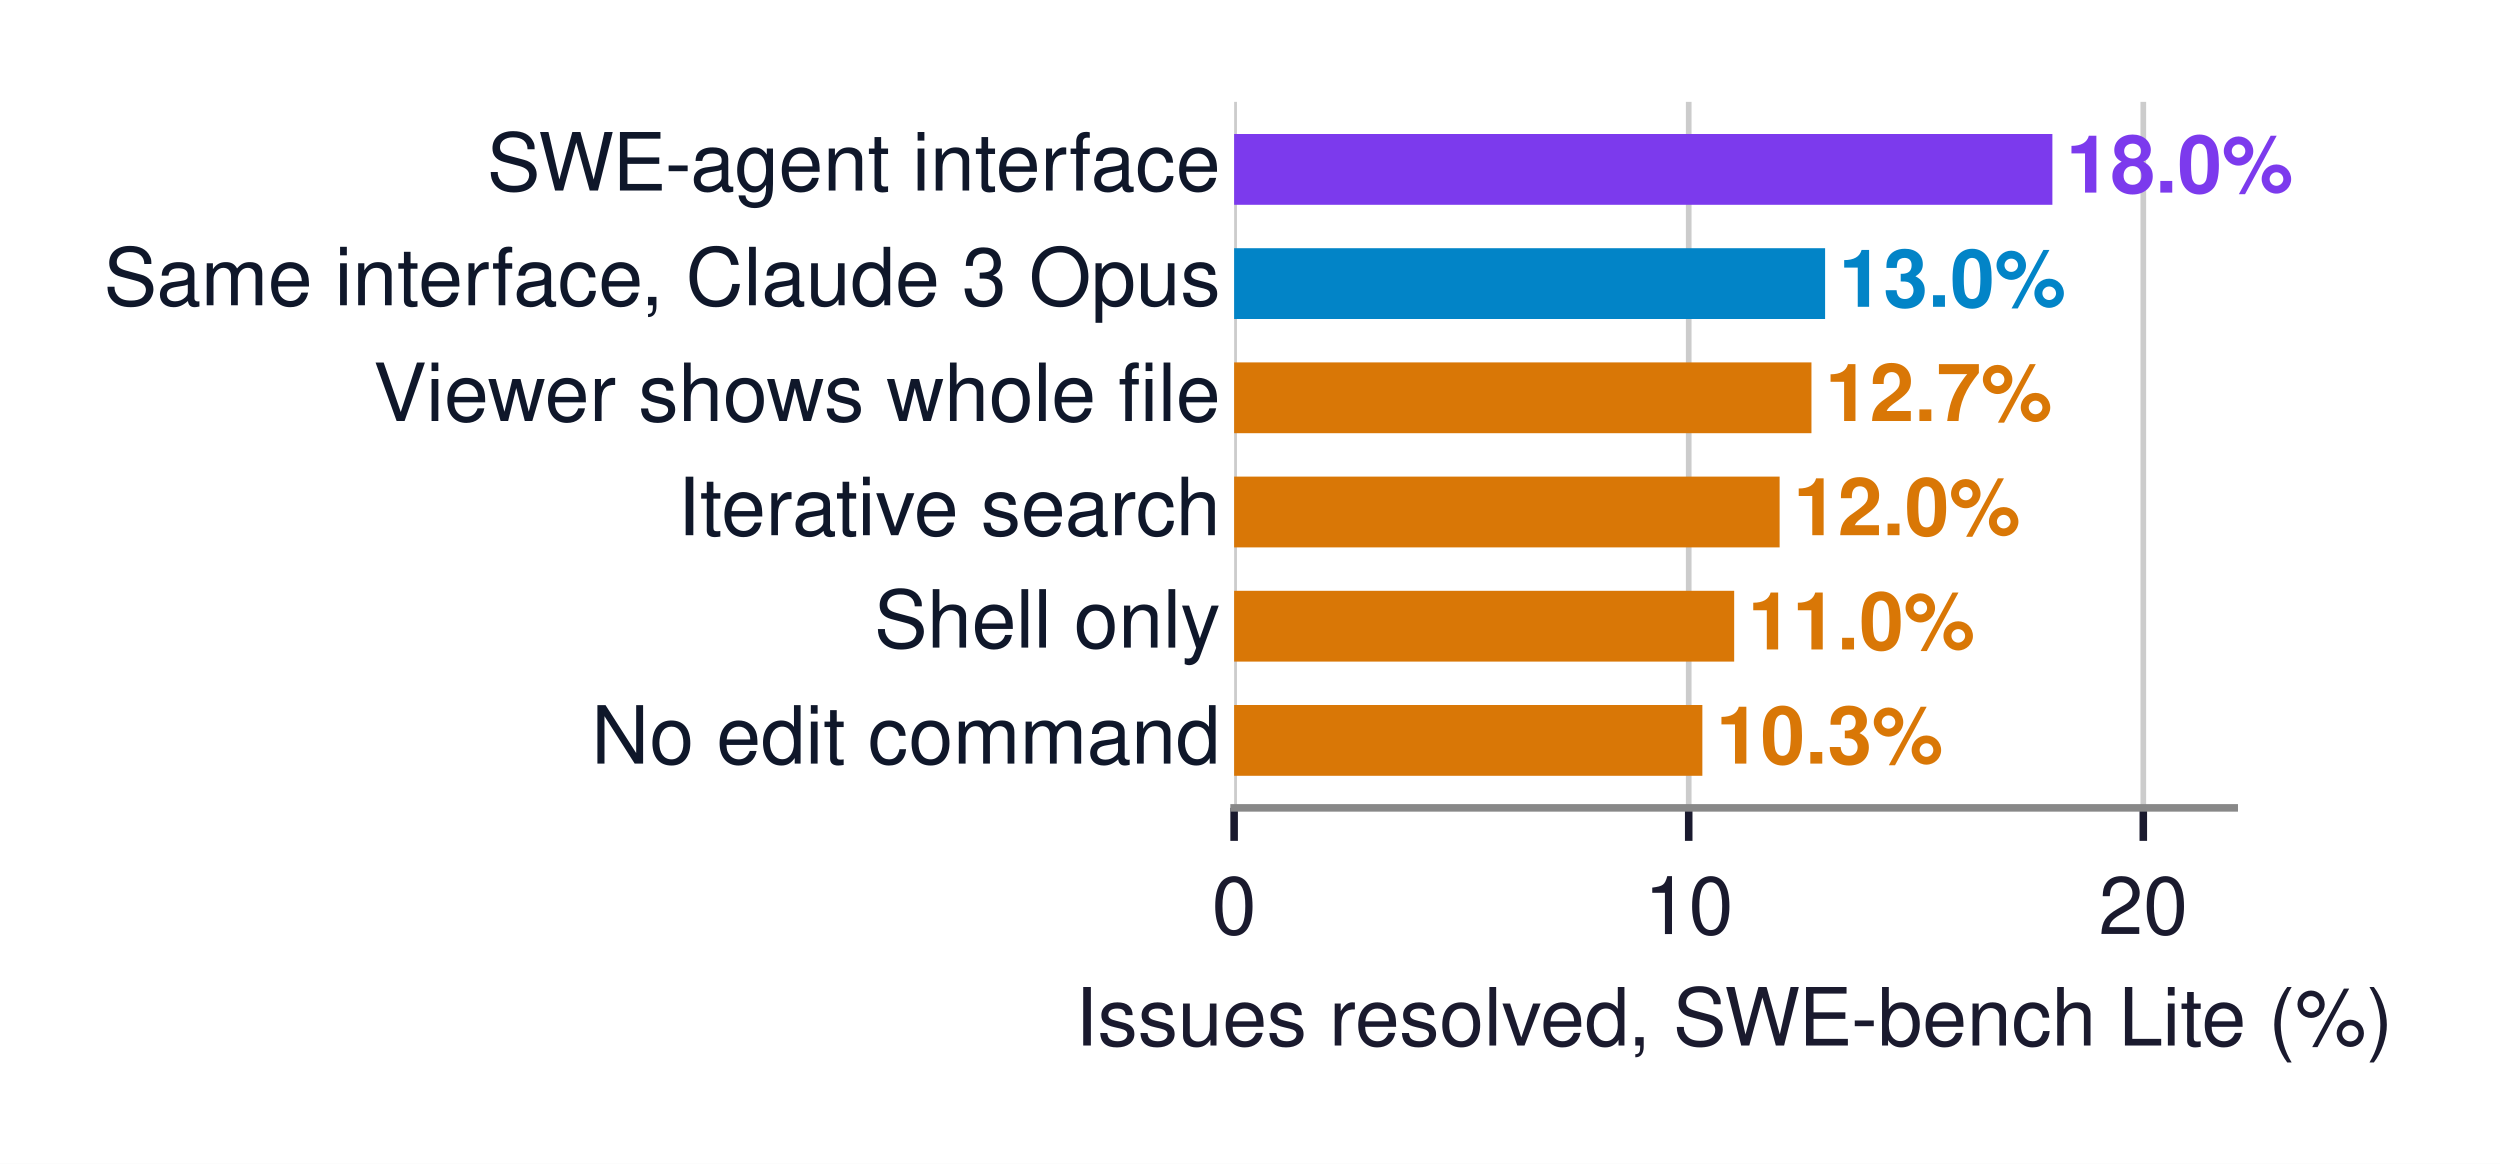
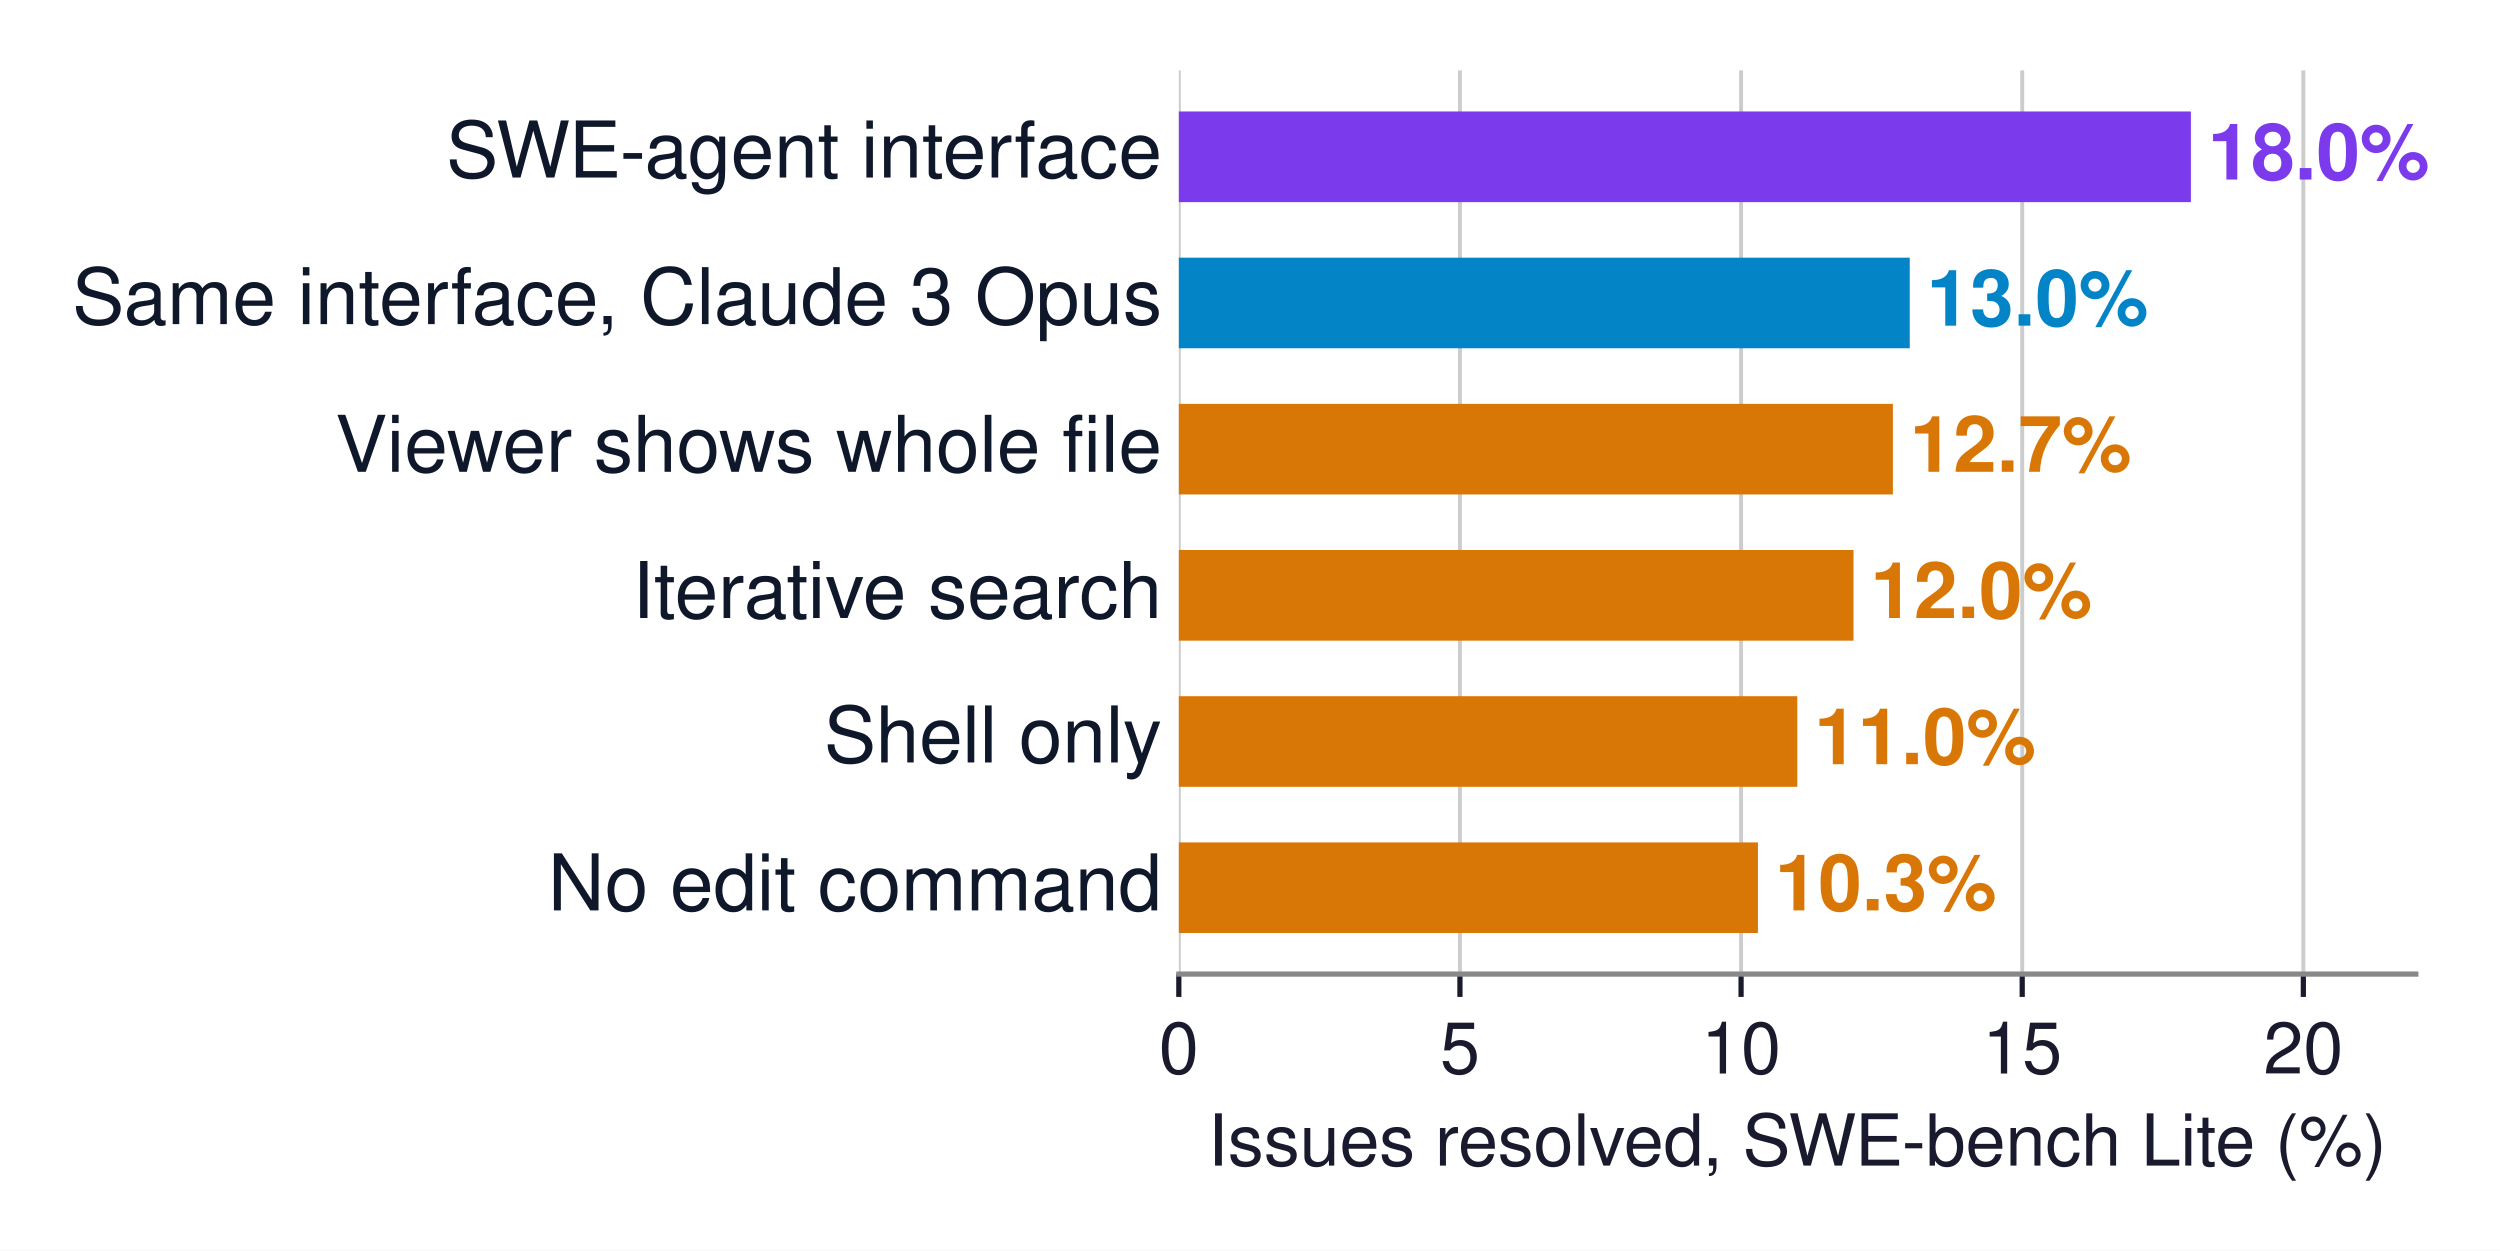
- <svg xmlns="http://www.w3.org/2000/svg" xmlns:xlink="http://www.w3.org/1999/xlink" width="265.027pt" height="123.373pt" viewBox="0 0 265.027 123.373" version="1.1">
+ <svg xmlns="http://www.w3.org/2000/svg" xmlns:xlink="http://www.w3.org/1999/xlink" width="383.438pt" height="191.814pt" viewBox="0 0 383.438 191.814" version="1.1">
  <defs>
    <style type="text/css">*{stroke-linejoin: round; stroke-linecap: butt}</style>
  </defs>
  <g id="figure_1">
    <g id="patch_1">
-       <path d="M 0 123.373  L 265.027 123.373  L 265.027 0  L 0 0  z " style="fill: #ffffff" />
+       <path d="M 0 191.814  L 383.438 191.814  L 383.438 0  L 0 0  z " style="fill: #ffffff" />
    </g>
    <g id="axes_1">
      <g id="patch_2">
-         <path d="M 130.831 85.644  L 236.851 85.644  L 236.851 10.8  L 130.831 10.8  z " style="fill: #ffffff" />
+         <path d="M 180.802 149.4  L 370.522 149.4  L 370.522 10.8  L 180.802 10.8  z " style="fill: #ffffff" />
      </g>
      <g id="matplotlib.axis_1">
        <g id="xtick_1">
          <g id="line2d_1">
-             <path d="M 130.831 85.644  L 130.831 10.8  " clip-path="url(#p22ba0dba3e)" style="fill: none; stroke: #cccccc; stroke-width: 0.6; stroke-linecap: square" />
+             <path d="M 180.802 149.4  L 180.802 10.8  " clip-path="url(#p15dad10ebc)" style="fill: none; stroke: #cccccc; stroke-width: 0.6; stroke-linecap: square" />
          </g>
          <g id="line2d_2">
            <defs>
-               <path id="m22f936d9d8" d="M 0 0  L 0 3.5  " style="stroke: #1a1a2e; stroke-width: 0.8" />
+               <path id="m2e0ceaabfd" d="M 0 0  L 0 3.5  " style="stroke: #1a1a2e; stroke-width: 0.8" />
            </defs>
            <g>
-               <use xlink:href="#m22f936d9d8" x="130.831" y="85.644" style="fill: #1a1a2e; stroke: #1a1a2e; stroke-width: 0.8" />
+               <use xlink:href="#m2e0ceaabfd" x="180.802" y="149.4" style="fill: #1a1a2e; stroke: #1a1a2e; stroke-width: 0.8" />
            </g>
          </g>
          <g id="text_1">
-             <text style="font-size: 8.5px; font-family: 'Helvetica', 'Arial', 'DejaVu Sans', sans-serif; text-anchor: middle; fill: #1a1a2e" x="130.831" y="99.019" transform="rotate(-0 130.8314 99.019)">0</text>
+             <text style="font-size: 11px; font-family: 'Helvetica', 'Arial', 'DejaVu Sans', sans-serif; text-anchor: middle; fill: #1a1a2e" x="180.802" y="164.65" transform="rotate(-0 180.8021 164.65)">0</text>
          </g>
        </g>
        <g id="xtick_2">
          <g id="line2d_3">
-             <path d="M 179.022 85.644  L 179.022 10.8  " clip-path="url(#p22ba0dba3e)" style="fill: none; stroke: #cccccc; stroke-width: 0.6; stroke-linecap: square" />
+             <path d="M 223.92 149.4  L 223.92 10.8  " clip-path="url(#p15dad10ebc)" style="fill: none; stroke: #cccccc; stroke-width: 0.6; stroke-linecap: square" />
          </g>
          <g id="line2d_4">
            <g>
-               <use xlink:href="#m22f936d9d8" x="179.022" y="85.644" style="fill: #1a1a2e; stroke: #1a1a2e; stroke-width: 0.8" />
+               <use xlink:href="#m2e0ceaabfd" x="223.92" y="149.4" style="fill: #1a1a2e; stroke: #1a1a2e; stroke-width: 0.8" />
            </g>
          </g>
          <g id="text_2">
-             <text style="font-size: 8.5px; font-family: 'Helvetica', 'Arial', 'DejaVu Sans', sans-serif; text-anchor: middle; fill: #1a1a2e" x="179.022" y="99.019" transform="rotate(-0 179.0223 99.019)">10</text>
+             <text style="font-size: 11px; font-family: 'Helvetica', 'Arial', 'DejaVu Sans', sans-serif; text-anchor: middle; fill: #1a1a2e" x="223.92" y="164.65" transform="rotate(-0 223.9203 164.65)">5</text>
          </g>
        </g>
        <g id="xtick_3">
          <g id="line2d_5">
-             <path d="M 227.213 85.644  L 227.213 10.8  " clip-path="url(#p22ba0dba3e)" style="fill: none; stroke: #cccccc; stroke-width: 0.6; stroke-linecap: square" />
+             <path d="M 267.038 149.4  L 267.038 10.8  " clip-path="url(#p15dad10ebc)" style="fill: none; stroke: #cccccc; stroke-width: 0.6; stroke-linecap: square" />
          </g>
          <g id="line2d_6">
            <g>
-               <use xlink:href="#m22f936d9d8" x="227.213" y="85.644" style="fill: #1a1a2e; stroke: #1a1a2e; stroke-width: 0.8" />
+               <use xlink:href="#m2e0ceaabfd" x="267.038" y="149.4" style="fill: #1a1a2e; stroke: #1a1a2e; stroke-width: 0.8" />
            </g>
          </g>
          <g id="text_3">
-             <text style="font-size: 8.5px; font-family: 'Helvetica', 'Arial', 'DejaVu Sans', sans-serif; text-anchor: middle; fill: #1a1a2e" x="227.213" y="99.019" transform="rotate(-0 227.2132 99.019)">20</text>
+             <text style="font-size: 11px; font-family: 'Helvetica', 'Arial', 'DejaVu Sans', sans-serif; text-anchor: middle; fill: #1a1a2e" x="267.038" y="164.65" transform="rotate(-0 267.0385 164.65)">10</text>
          </g>
        </g>
-         <g id="text_4">
-           <text style="font-size: 8.5px; font-family: 'Helvetica', 'Arial', 'DejaVu Sans', sans-serif; text-anchor: middle; fill: #1a1a2e" x="183.841" y="110.838" transform="rotate(-0 183.8414 110.8383)">Issues resolved, SWE-bench Lite (%)</text>
+         <g id="xtick_4">
+           <g id="line2d_7">
+             <path d="M 310.157 149.4  L 310.157 10.8  " clip-path="url(#p15dad10ebc)" style="fill: none; stroke: #cccccc; stroke-width: 0.6; stroke-linecap: square" />
+           </g>
+           <g id="line2d_8">
+             <g>
+               <use xlink:href="#m2e0ceaabfd" x="310.157" y="149.4" style="fill: #1a1a2e; stroke: #1a1a2e; stroke-width: 0.8" />
+             </g>
+           </g>
+           <g id="text_4">
+             <text style="font-size: 11px; font-family: 'Helvetica', 'Arial', 'DejaVu Sans', sans-serif; text-anchor: middle; fill: #1a1a2e" x="310.157" y="164.65" transform="rotate(-0 310.1566 164.65)">15</text>
+           </g>
+         </g>
+         <g id="xtick_5">
+           <g id="line2d_9">
+             <path d="M 353.275 149.4  L 353.275 10.8  " clip-path="url(#p15dad10ebc)" style="fill: none; stroke: #cccccc; stroke-width: 0.6; stroke-linecap: square" />
+           </g>
+           <g id="line2d_10">
+             <g>
+               <use xlink:href="#m2e0ceaabfd" x="353.275" y="149.4" style="fill: #1a1a2e; stroke: #1a1a2e; stroke-width: 0.8" />
+             </g>
+           </g>
+           <g id="text_5">
+             <text style="font-size: 11px; font-family: 'Helvetica', 'Arial', 'DejaVu Sans', sans-serif; text-anchor: middle; fill: #1a1a2e" x="353.275" y="164.65" transform="rotate(-0 353.2748 164.65)">20</text>
+           </g>
+         </g>
+         <g id="text_6">
+           <text style="font-size: 11px; font-family: 'Helvetica', 'Arial', 'DejaVu Sans', sans-serif; text-anchor: middle; fill: #1a1a2e" x="275.662" y="178.769" transform="rotate(-0 275.6621 178.7691)">Issues resolved, SWE-bench Lite (%)</text>
        </g>
      </g>
      <g id="matplotlib.axis_2" />
      <g id="patch_3">
-         <path d="M 130.831 21.708  L 217.575 21.708  L 217.575 14.202  L 130.831 14.202  z " clip-path="url(#p22ba0dba3e)" style="fill: #7c3aed" />
+         <path d="M 180.802 31  L 336.028 31  L 336.028 17.1  L 180.802 17.1  z " clip-path="url(#p15dad10ebc)" style="fill: #7c3aed" />
      </g>
      <g id="patch_4">
-         <path d="M 130.831 33.815  L 193.48 33.815  L 193.48 26.309  L 130.831 26.309  z " clip-path="url(#p22ba0dba3e)" style="fill: #0284c7" />
+         <path d="M 180.802 53.42  L 292.909 53.42  L 292.909 39.52  L 180.802 39.52  z " clip-path="url(#p15dad10ebc)" style="fill: #0284c7" />
      </g>
      <g id="patch_5">
-         <path d="M 130.831 45.922  L 192.034 45.922  L 192.034 38.416  L 130.831 38.416  z " clip-path="url(#p22ba0dba3e)" style="fill: #d97706" />
+         <path d="M 180.802 75.84  L 290.322 75.84  L 290.322 61.94  L 180.802 61.94  z " clip-path="url(#p15dad10ebc)" style="fill: #d97706" />
      </g>
      <g id="patch_6">
-         <path d="M 130.831 58.028  L 188.66 58.028  L 188.66 50.522  L 130.831 50.522  z " clip-path="url(#p22ba0dba3e)" style="fill: #d97706" />
+         <path d="M 180.802 98.26  L 284.286 98.26  L 284.286 84.36  L 180.802 84.36  z " clip-path="url(#p15dad10ebc)" style="fill: #d97706" />
      </g>
      <g id="patch_7">
-         <path d="M 130.831 70.135  L 183.841 70.135  L 183.841 62.629  L 130.831 62.629  z " clip-path="url(#p22ba0dba3e)" style="fill: #d97706" />
+         <path d="M 180.802 120.68  L 275.662 120.68  L 275.662 106.78  L 180.802 106.78  z " clip-path="url(#p15dad10ebc)" style="fill: #d97706" />
      </g>
      <g id="patch_8">
-         <path d="M 130.831 82.242  L 180.468 82.242  L 180.468 74.736  L 130.831 74.736  z " clip-path="url(#p22ba0dba3e)" style="fill: #d97706" />
+         <path d="M 180.802 143.1  L 269.626 143.1  L 269.626 129.2  L 180.802 129.2  z " clip-path="url(#p15dad10ebc)" style="fill: #d97706" />
      </g>
      <g id="patch_9">
-         <path d="M 130.831 85.644  L 236.851 85.644  " style="fill: none; stroke: #888888; stroke-width: 0.8; stroke-linejoin: miter; stroke-linecap: square" />
-       </g>
-       <g id="text_5">
-         <text style="font-weight: 700; font-size: 8.5px; font-family: 'Helvetica', 'Arial', 'DejaVu Sans', sans-serif; text-anchor: start; fill: #7c3aed" x="219.021" y="20.42" transform="rotate(-0 219.0207 20.42043)">18.0%</text>
-       </g>
-       <g id="text_6">
-         <text style="font-size: 8.5px; font-family: 'Helvetica', 'Arial', 'DejaVu Sans', sans-serif; text-anchor: end; fill: #0f172a" x="129.386" y="20.202" transform="rotate(-0 129.3856 20.20228)">SWE-agent interface</text>
+         <path d="M 180.802 149.4  L 370.522 149.4  " style="fill: none; stroke: #888888; stroke-width: 0.8; stroke-linejoin: miter; stroke-linecap: square" />
      </g>
      <g id="text_7">
-         <text style="font-weight: 700; font-size: 8.5px; font-family: 'Helvetica', 'Arial', 'DejaVu Sans', sans-serif; text-anchor: start; fill: #0284c7" x="194.925" y="32.527" transform="rotate(-0 194.9253 32.52719)">13.0%</text>
+         <text style="font-weight: 700; font-size: 12px; font-family: 'Helvetica', 'Arial', 'DejaVu Sans', sans-serif; text-anchor: start; fill: #7c3aed" x="338.615" y="27.531" transform="rotate(-0 338.6146 27.53065)">18.0%</text>
      </g>
      <g id="text_8">
-         <text style="font-size: 8.5px; font-family: 'Helvetica', 'Arial', 'DejaVu Sans', sans-serif; text-anchor: end; fill: #0f172a" x="129.386" y="32.363" transform="rotate(-0 129.3856 32.3635)">Same interface, Claude 3 Opus</text>
+         <text style="font-size: 12px; font-family: 'Helvetica', 'Arial', 'DejaVu Sans', sans-serif; text-anchor: end; fill: #0f172a" x="178.215" y="27.223" transform="rotate(-0 178.215 27.22268)">SWE-agent interface</text>
      </g>
      <g id="text_9">
-         <text style="font-weight: 700; font-size: 8.5px; font-family: 'Helvetica', 'Arial', 'DejaVu Sans', sans-serif; text-anchor: start; fill: #d97706" x="193.48" y="44.634" transform="rotate(-0 193.4795 44.63395)">12.7%</text>
+         <text style="font-weight: 700; font-size: 12px; font-family: 'Helvetica', 'Arial', 'DejaVu Sans', sans-serif; text-anchor: start; fill: #0284c7" x="295.496" y="49.951" transform="rotate(-0 295.4965 49.95058)">13.0%</text>
      </g>
      <g id="text_10">
-         <text style="font-size: 8.5px; font-family: 'Helvetica', 'Arial', 'DejaVu Sans', sans-serif; text-anchor: end; fill: #0f172a" x="129.386" y="44.634" transform="rotate(-0 129.3856 44.63395)">Viewer shows whole file</text>
+         <text style="font-size: 12px; font-family: 'Helvetica', 'Arial', 'DejaVu Sans', sans-serif; text-anchor: end; fill: #0f172a" x="178.215" y="49.719" transform="rotate(-0 178.215 49.71948)">Same interface, Claude 3 Opus</text>
      </g>
      <g id="text_11">
-         <text style="font-weight: 700; font-size: 8.5px; font-family: 'Helvetica', 'Arial', 'DejaVu Sans', sans-serif; text-anchor: start; fill: #d97706" x="190.106" y="56.741" transform="rotate(-0 190.1062 56.74071)">12.0%</text>
+         <text style="font-weight: 700; font-size: 12px; font-family: 'Helvetica', 'Arial', 'DejaVu Sans', sans-serif; text-anchor: start; fill: #d97706" x="292.909" y="72.371" transform="rotate(-0 292.9094 72.3705)">12.7%</text>
      </g>
      <g id="text_12">
-         <text style="font-size: 8.5px; font-family: 'Helvetica', 'Arial', 'DejaVu Sans', sans-serif; text-anchor: end; fill: #0f172a" x="129.386" y="56.741" transform="rotate(-0 129.3856 56.74071)">Iterative search</text>
+         <text style="font-size: 12px; font-family: 'Helvetica', 'Arial', 'DejaVu Sans', sans-serif; text-anchor: end; fill: #0f172a" x="178.215" y="72.371" transform="rotate(-0 178.215 72.3705)">Viewer shows whole file</text>
      </g>
      <g id="text_13">
-         <text style="font-weight: 700; font-size: 8.5px; font-family: 'Helvetica', 'Arial', 'DejaVu Sans', sans-serif; text-anchor: start; fill: #d97706" x="185.287" y="68.847" transform="rotate(-0 185.2871 68.84747)">11.0%</text>
+         <text style="font-weight: 700; font-size: 12px; font-family: 'Helvetica', 'Arial', 'DejaVu Sans', sans-serif; text-anchor: start; fill: #d97706" x="286.873" y="94.79" transform="rotate(-0 286.8728 94.79043)">12.0%</text>
      </g>
      <g id="text_14">
-         <text style="font-size: 8.5px; font-family: 'Helvetica', 'Arial', 'DejaVu Sans', sans-serif; text-anchor: end; fill: #0f172a" x="129.386" y="68.659" transform="rotate(-0 129.3856 68.65855)">Shell only</text>
+         <text style="font-size: 12px; font-family: 'Helvetica', 'Arial', 'DejaVu Sans', sans-serif; text-anchor: end; fill: #0f172a" x="178.215" y="94.79" transform="rotate(-0 178.215 94.79043)">Iterative search</text>
      </g>
      <g id="text_15">
-         <text style="font-weight: 700; font-size: 8.5px; font-family: 'Helvetica', 'Arial', 'DejaVu Sans', sans-serif; text-anchor: start; fill: #d97706" x="181.914" y="80.954" transform="rotate(-0 181.9137 80.95424)">10.3%</text>
+         <text style="font-weight: 700; font-size: 12px; font-family: 'Helvetica', 'Arial', 'DejaVu Sans', sans-serif; text-anchor: start; fill: #d97706" x="278.249" y="117.21" transform="rotate(-0 278.2492 117.2104)">11.0%</text>
      </g>
      <g id="text_16">
-         <text style="font-size: 8.5px; font-family: 'Helvetica', 'Arial', 'DejaVu Sans', sans-serif; text-anchor: end; fill: #0f172a" x="129.386" y="80.954" transform="rotate(-0 129.3856 80.95424)">No edit command</text>
+         <text style="font-size: 12px; font-family: 'Helvetica', 'Arial', 'DejaVu Sans', sans-serif; text-anchor: end; fill: #0f172a" x="178.215" y="116.944" transform="rotate(-0 178.215 116.9436)">Shell only</text>
+       </g>
+       <g id="text_17">
+         <text style="font-weight: 700; font-size: 12px; font-family: 'Helvetica', 'Arial', 'DejaVu Sans', sans-serif; text-anchor: start; fill: #d97706" x="272.213" y="139.63" transform="rotate(-0 272.2126 139.6303)">10.3%</text>
+       </g>
+       <g id="text_18">
+         <text style="font-size: 12px; font-family: 'Helvetica', 'Arial', 'DejaVu Sans', sans-serif; text-anchor: end; fill: #0f172a" x="178.215" y="139.63" transform="rotate(-0 178.215 139.6303)">No edit command</text>
      </g>
    </g>
  </g>
  <defs>
-     <clipPath id="p22ba0dba3e">
-       <rect x="130.831" y="10.8" width="106.02" height="74.844" />
+     <clipPath id="p15dad10ebc">
+       <rect x="180.802" y="10.8" width="189.72" height="138.6" />
    </clipPath>
  </defs>
</svg>
